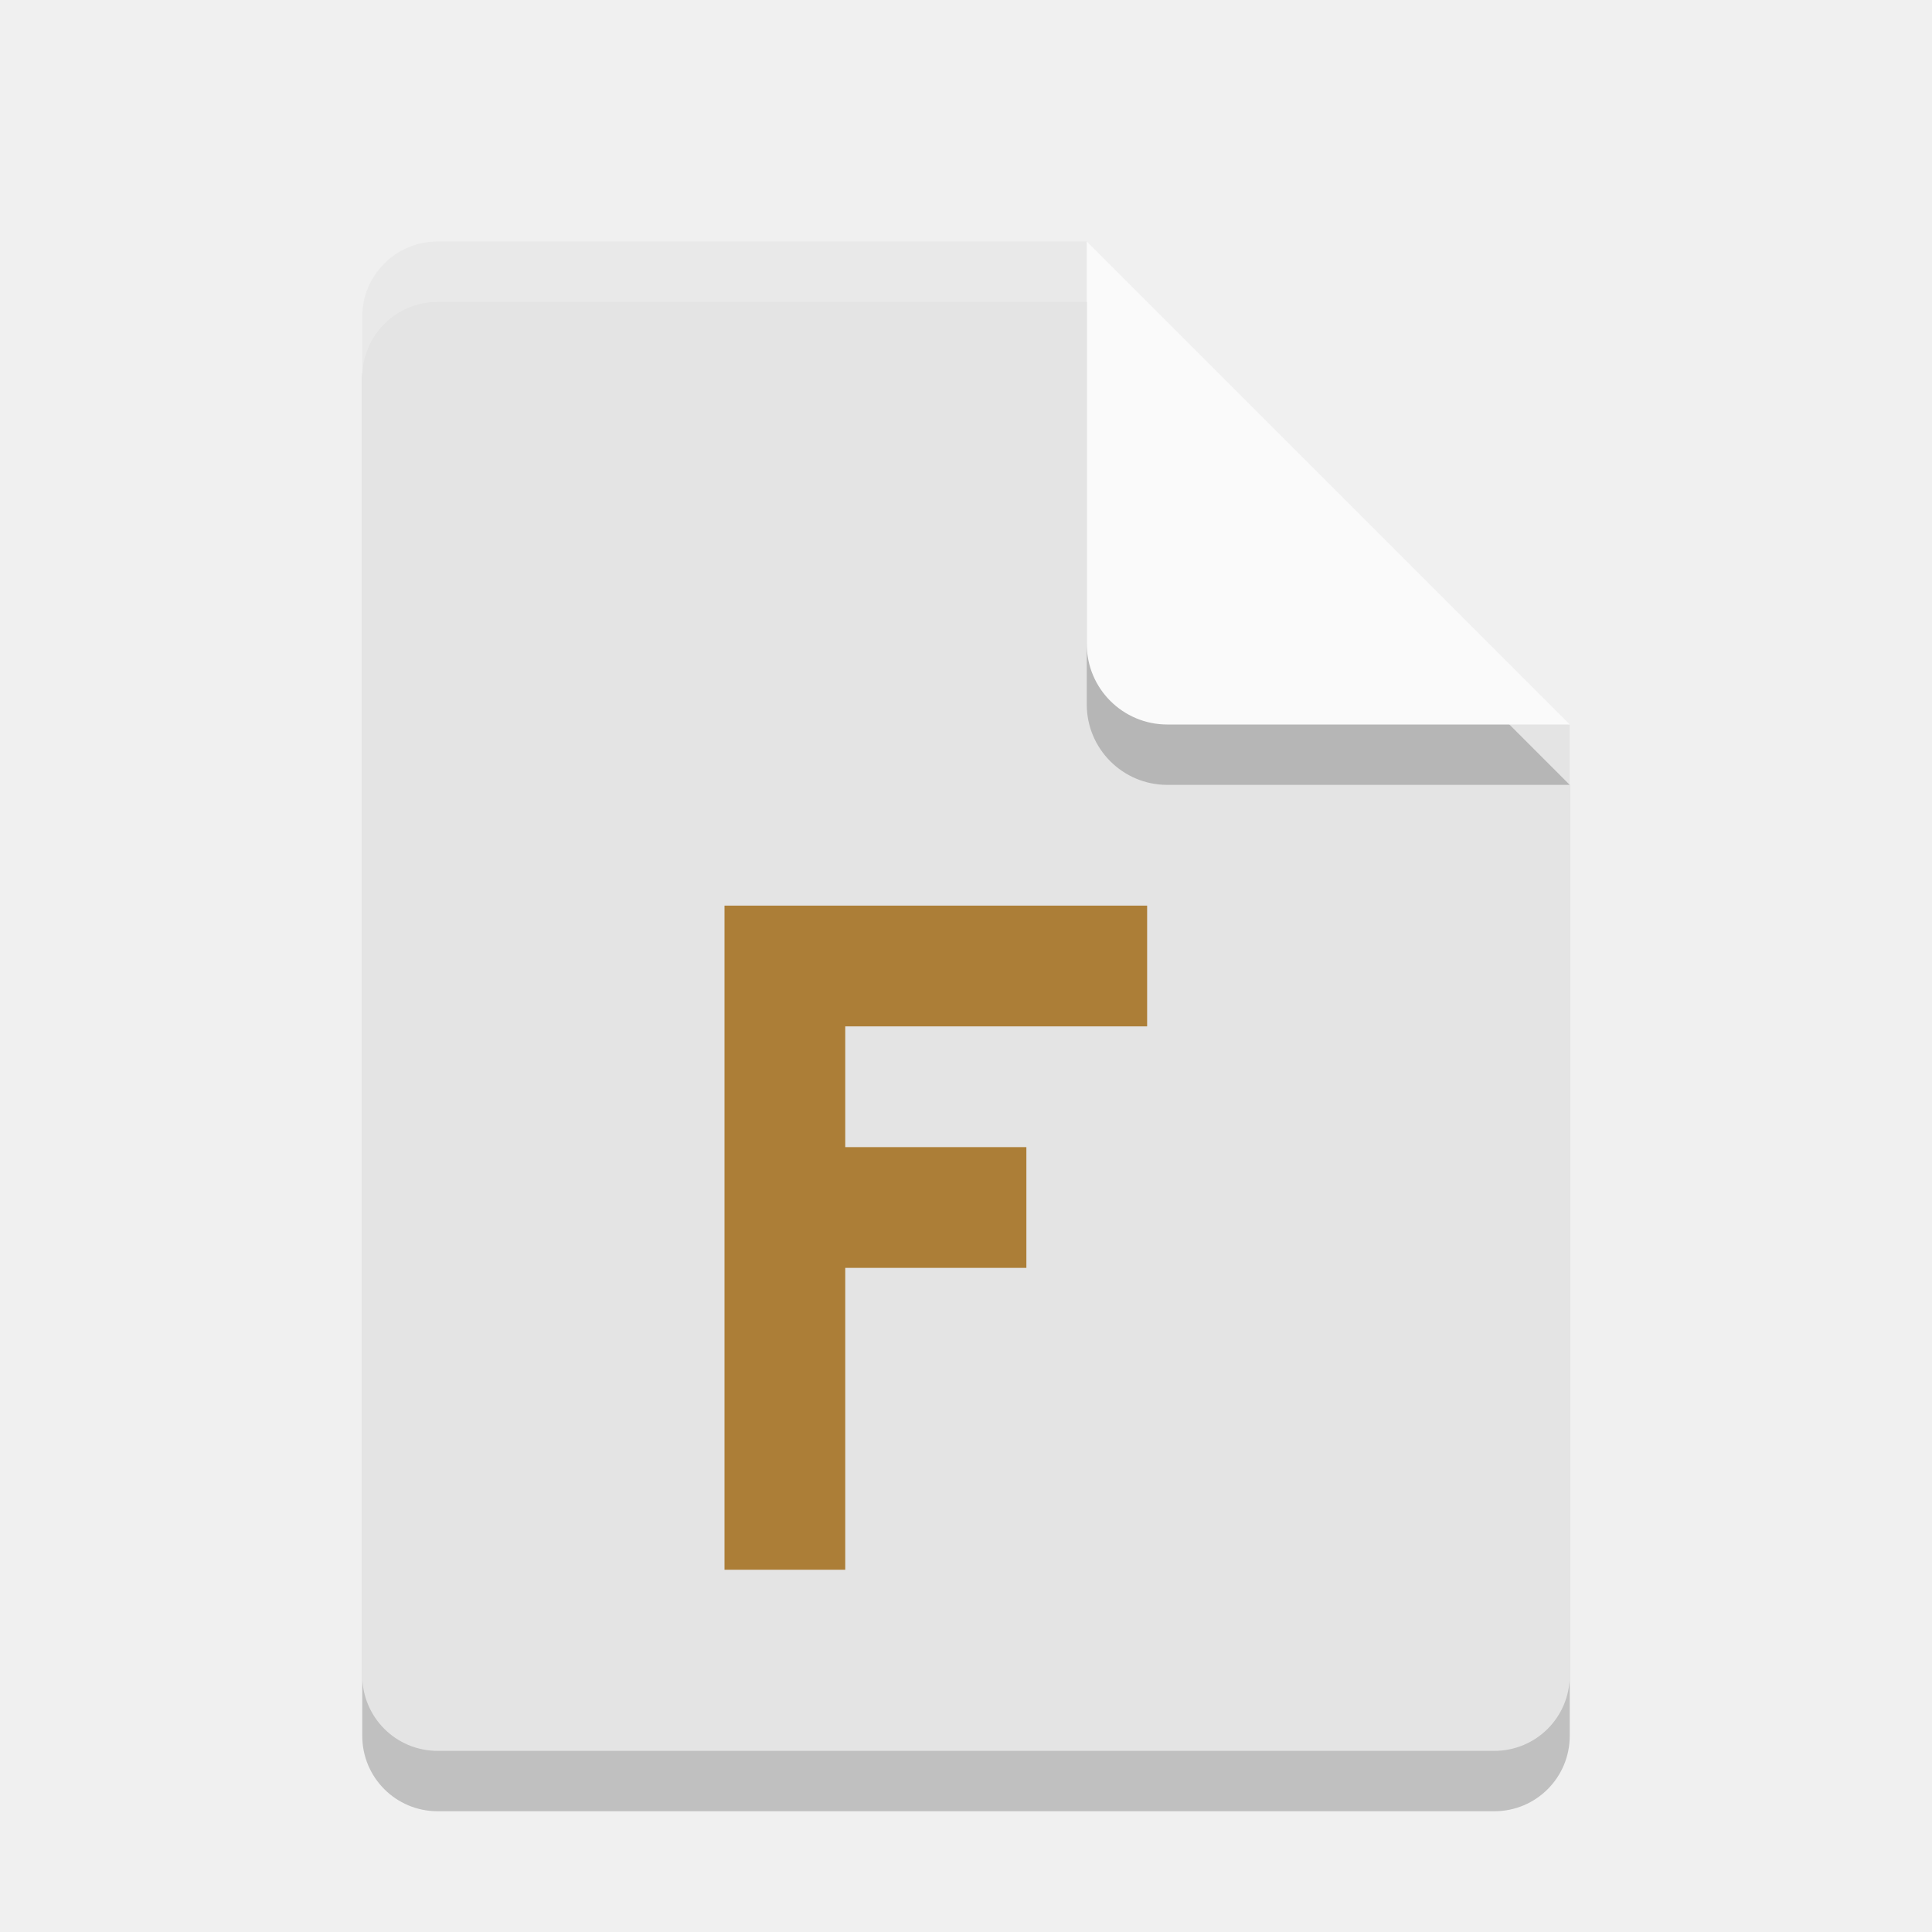
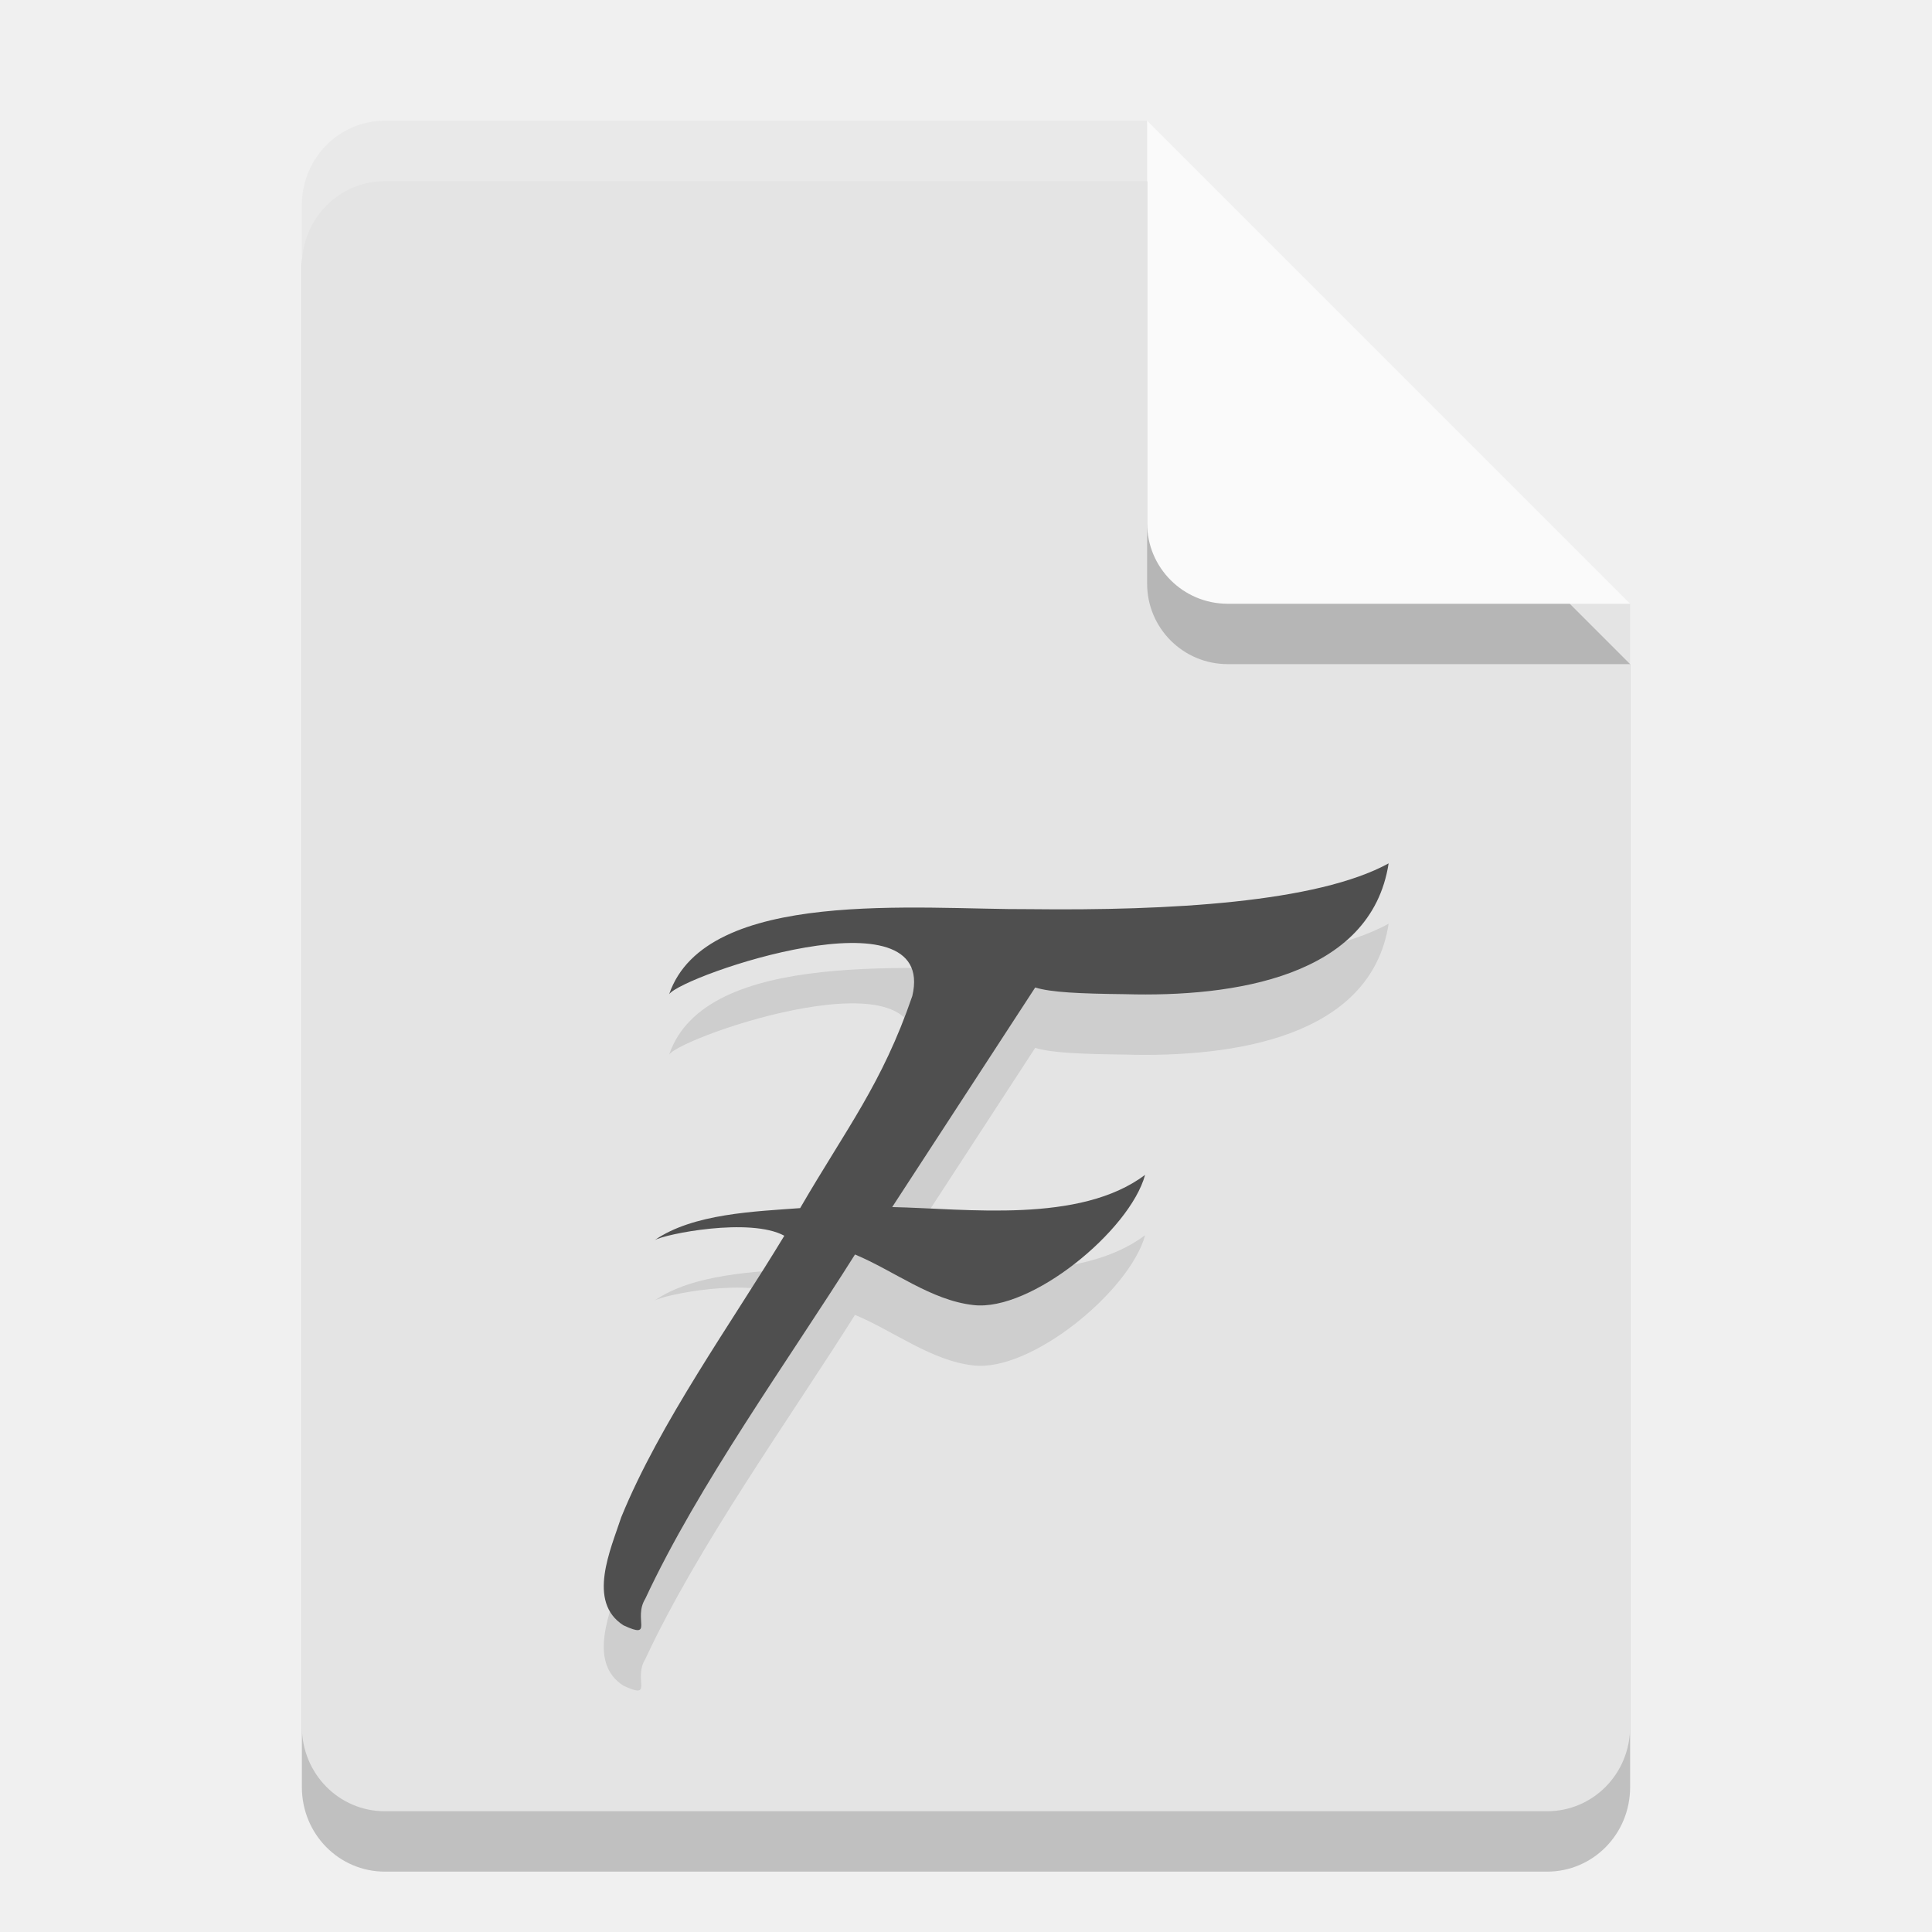
<svg xmlns="http://www.w3.org/2000/svg" width="32" height="32" version="1">
-   <path style="opacity:0.2" d="M 7.25,5 C 6.558,5 6,5.558 6,6.25 v 22.5 C 6,29.442 6.558,30 7.25,30 h 17.5 C 25.442,30 26,29.442 26,28.75 V 13 L 19.125,11.875 18,5 Z" />
-   <path fill="#e4e4e4" d="m7.25 4c-0.693 0-1.25 0.557-1.25 1.25v22.5c0 0.692 0.557 1.25 1.25 1.25h17.5c0.692 0 1.25-0.558 1.25-1.25v-15.75l-6.875-1.125-1.125-6.875z" />
-   <path style="opacity:0.2" d="m 18,5 v 6.667 c 0,0.736 0.597,1.333 1.333,1.333 H 26 l -8,-8 z" />
-   <path fill="#fafafa" d="m18 4v6.667c0 0.736 0.597 1.333 1.333 1.333h6.667l-8-8z" />
-   <path style="fill:#ac7e37" d="m 12,15 h 7 v 2 h -5 v 2 h 3 v 2 h -3 v 5 h -2 z" />
-   <path fill="#fff" opacity=".2" d="m7.25 4c-0.693 0-1.25 0.557-1.25 1.25v1c0-0.693 0.557-1.25 1.25-1.25h10.75v-1z" />
+   <path style="opacity:0.2" d="M 6.375,3 C 5.613,3 5,3.624 5,4.4 V 29.6 C 5,30.376 5.613,31 6.375,31 h 19.25 C 26.387,31 27,30.376 27,29.6 V 11 L 20,10 19,3 Z" />
+   <path style="fill:#e4e4e4" d="M 6.375,2 C 5.613,2 5,2.624 5,3.4 V 28.6 C 5,29.376 5.613,30 6.375,30 h 19.25 C 26.387,30 27,29.376 27,28.6 V 10 L 20,9 19,2 Z" />
+   <path style="opacity:0.2" d="M 19,3 V 9.667 C 19,10.403 19.597,11 20.333,11 H 27 Z" />
+   <path style="fill:#fafafa" d="M 19,2 V 8.667 C 19,9.403 19.597,10 20.333,10 H 27 Z" />
+   <g style="font-size:28.792px;line-height:1.25;letter-spacing:0px;word-spacing:0px;opacity:0.1" transform="matrix(0.5352059,0,0,0.5472445,3.509052,8.50838)">
+     <path transform="scale(1.011602,0.9885313)" d="m 36,12.555 c -2.194,1.201 -6.711,1.452 -10.984,1.402 -3.354,0.02 -9.901,-0.678 -11.026,2.603 0.425,-0.586 8.222,-3.247 7.438,0.057 -0.923,2.691 -2.018,4.057 -3.431,6.493 -1.374,0.103 -3.275,0.163 -4.454,0.983 0.307,-0.189 2.922,-0.709 3.97,-0.137 -1.604,2.655 -3.812,5.727 -4.989,8.618 -0.325,0.992 -1.054,2.589 0.066,3.309 0.951,0.444 0.285,-0.194 0.67,-0.814 1.614,-3.471 4.388,-7.317 6.415,-10.539 1.184,0.493 2.332,1.406 3.623,1.548 1.758,0.209 4.786,-2.277 5.252,-3.986 -2.001,1.504 -5.455,1.034 -7.737,0.986 L 25.188,16.355 c 0.485,0.149 1.34,0.189 2.756,0.205 3.3,0.094 7.519,-0.522 8.056,-4.005 z" />
+   </g>
+   <g style="font-size:28.792px;line-height:1.25;letter-spacing:0px;word-spacing:0px;fill:#4f4f4f" transform="matrix(0.5352059,0,0,0.5472445,3.509052,7.50838)">
+     <path style="fill:#4f4f4f" transform="scale(1.011602,0.9885313)" d="m 36,12.555 c -2.194,1.201 -6.711,1.452 -10.984,1.402 -3.354,0.02 -9.901,-0.678 -11.026,2.603 0.425,-0.586 8.222,-3.247 7.438,0.057 -0.923,2.691 -2.018,4.057 -3.431,6.493 -1.374,0.103 -3.275,0.163 -4.454,0.983 0.307,-0.189 2.922,-0.709 3.97,-0.137 -1.604,2.655 -3.812,5.727 -4.989,8.618 -0.325,0.992 -1.054,2.589 0.066,3.309 0.951,0.444 0.285,-0.194 0.67,-0.814 1.614,-3.471 4.388,-7.317 6.415,-10.539 1.184,0.493 2.332,1.406 3.623,1.548 1.758,0.209 4.786,-2.277 5.252,-3.986 -2.001,1.504 -5.455,1.034 -7.737,0.986 L 25.188,16.355 c 0.485,0.149 1.34,0.189 2.756,0.205 3.3,0.094 7.519,-0.522 8.056,-4.005 z" />
+   </g>
+   <path style="opacity:0.2;fill:#ffffff" d="M 6.375,2 C 5.613,2 5,2.625 5,3.4 v 1 C 5,3.625 5.613,3 6.375,3 H 19 V 2 Z" />
</svg>
